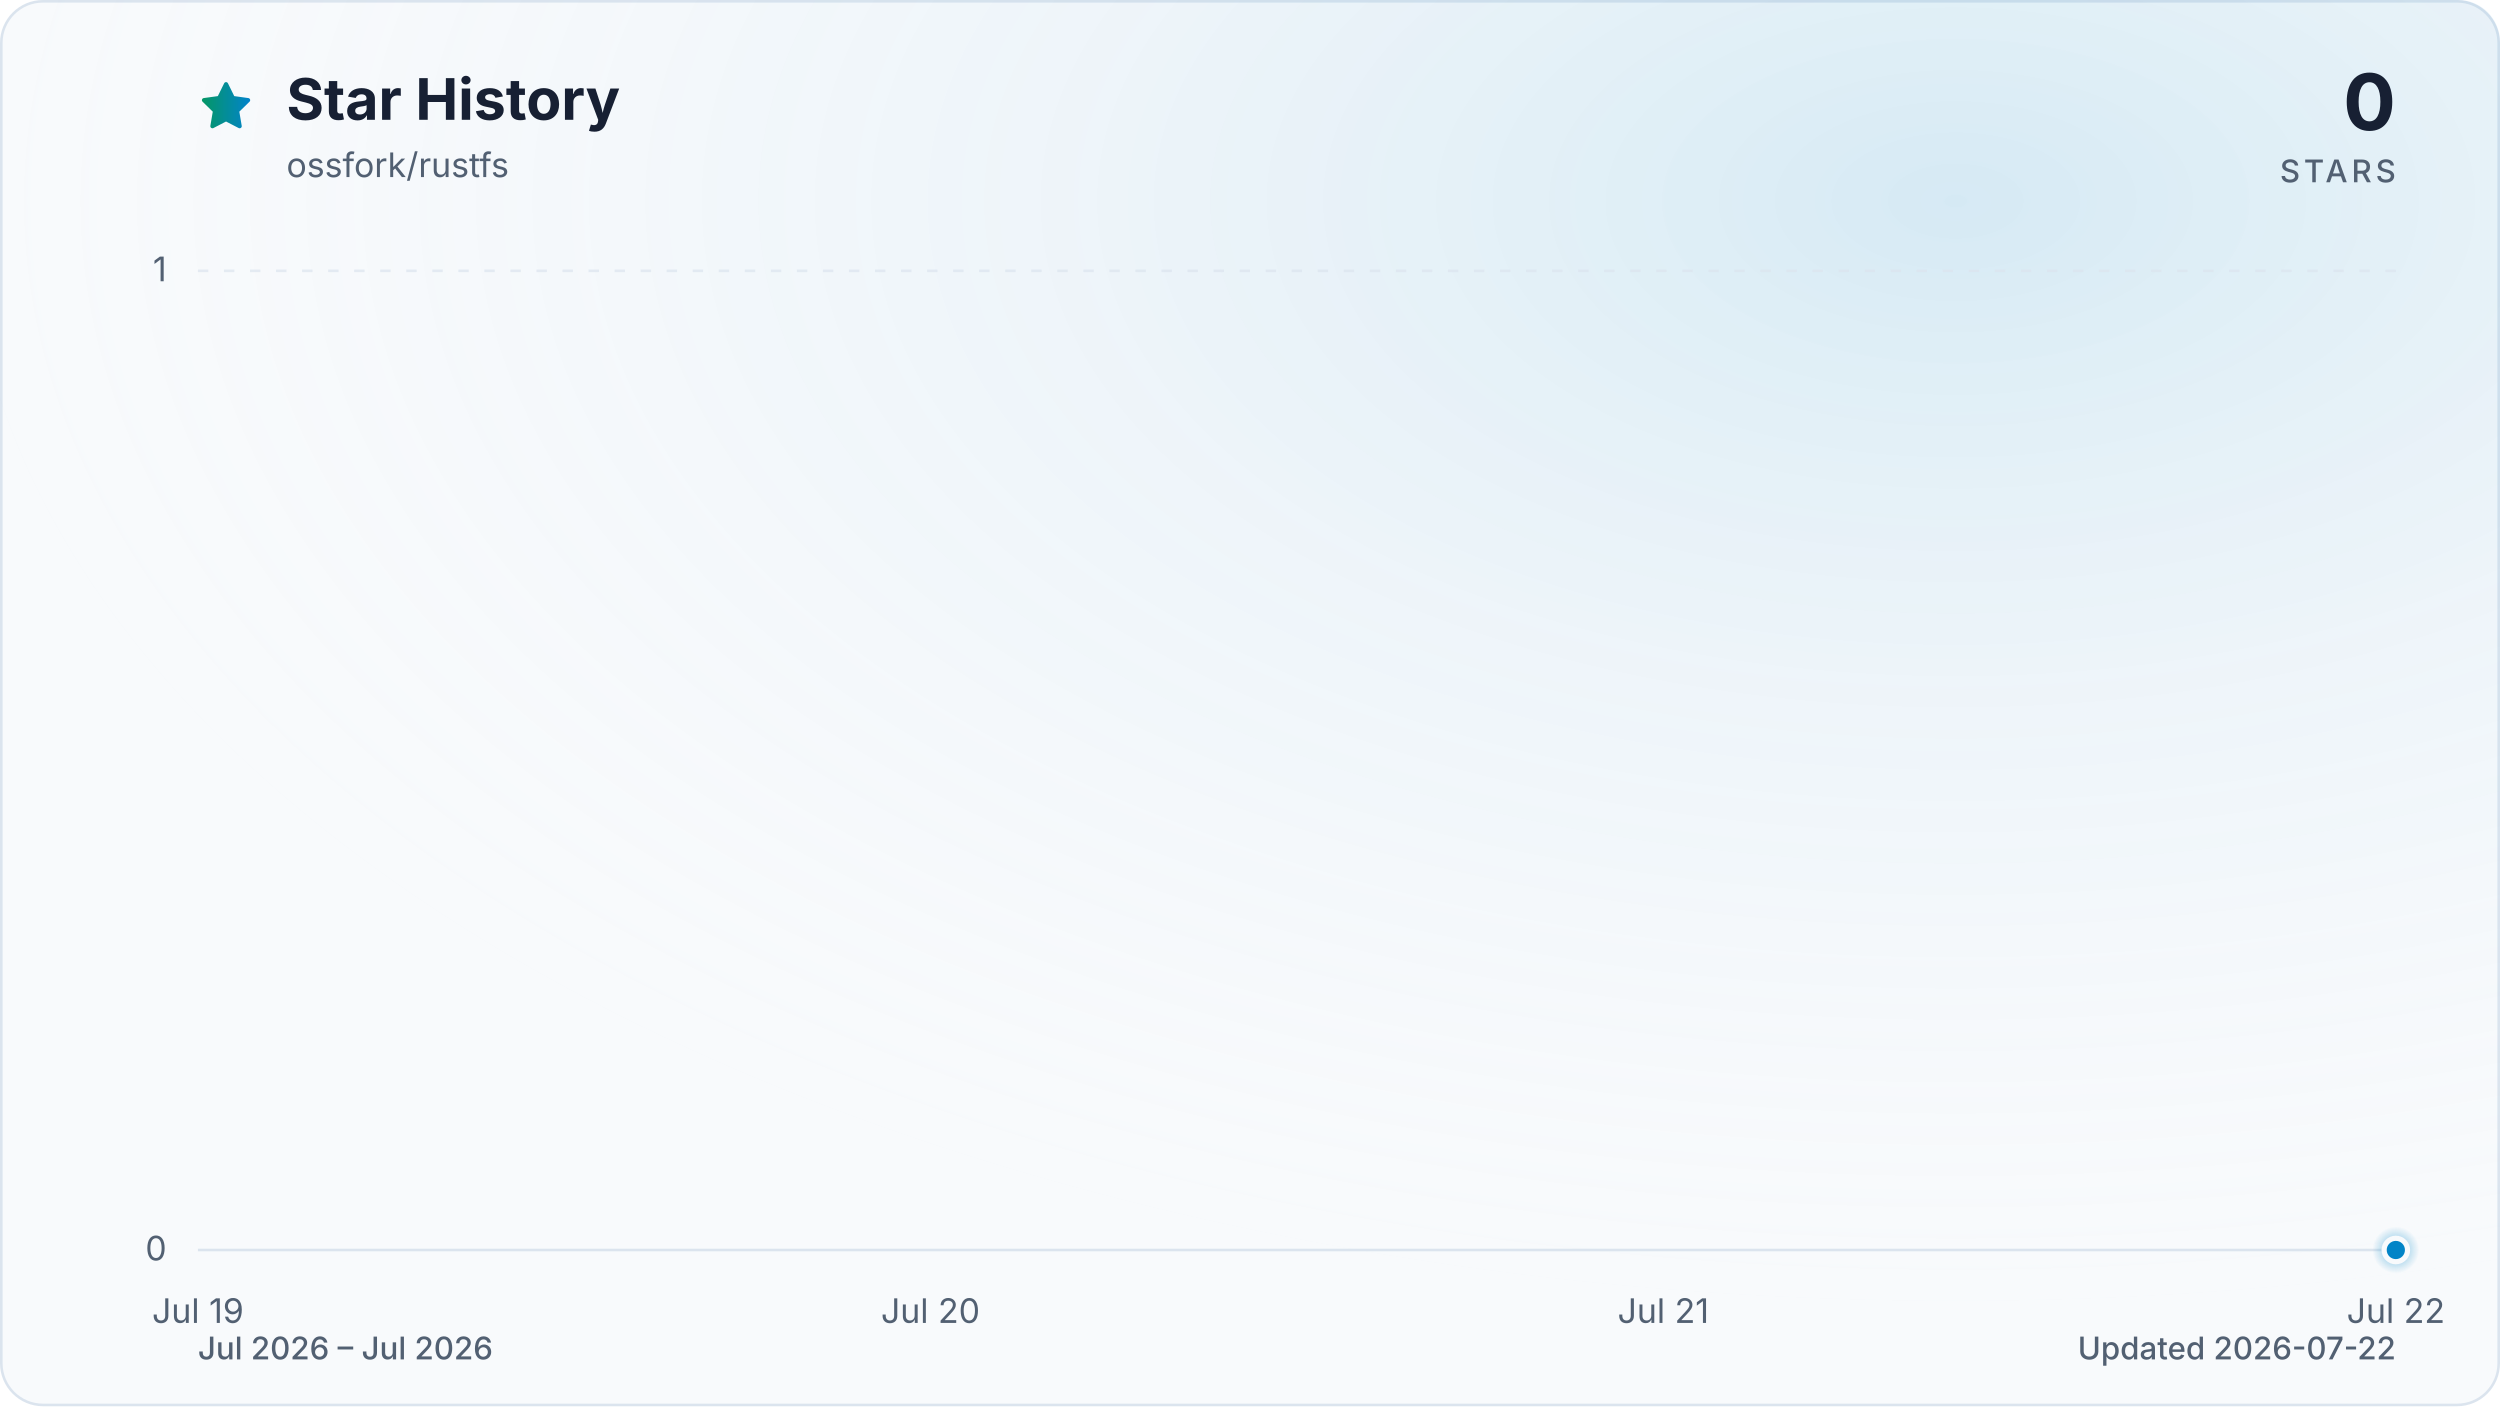
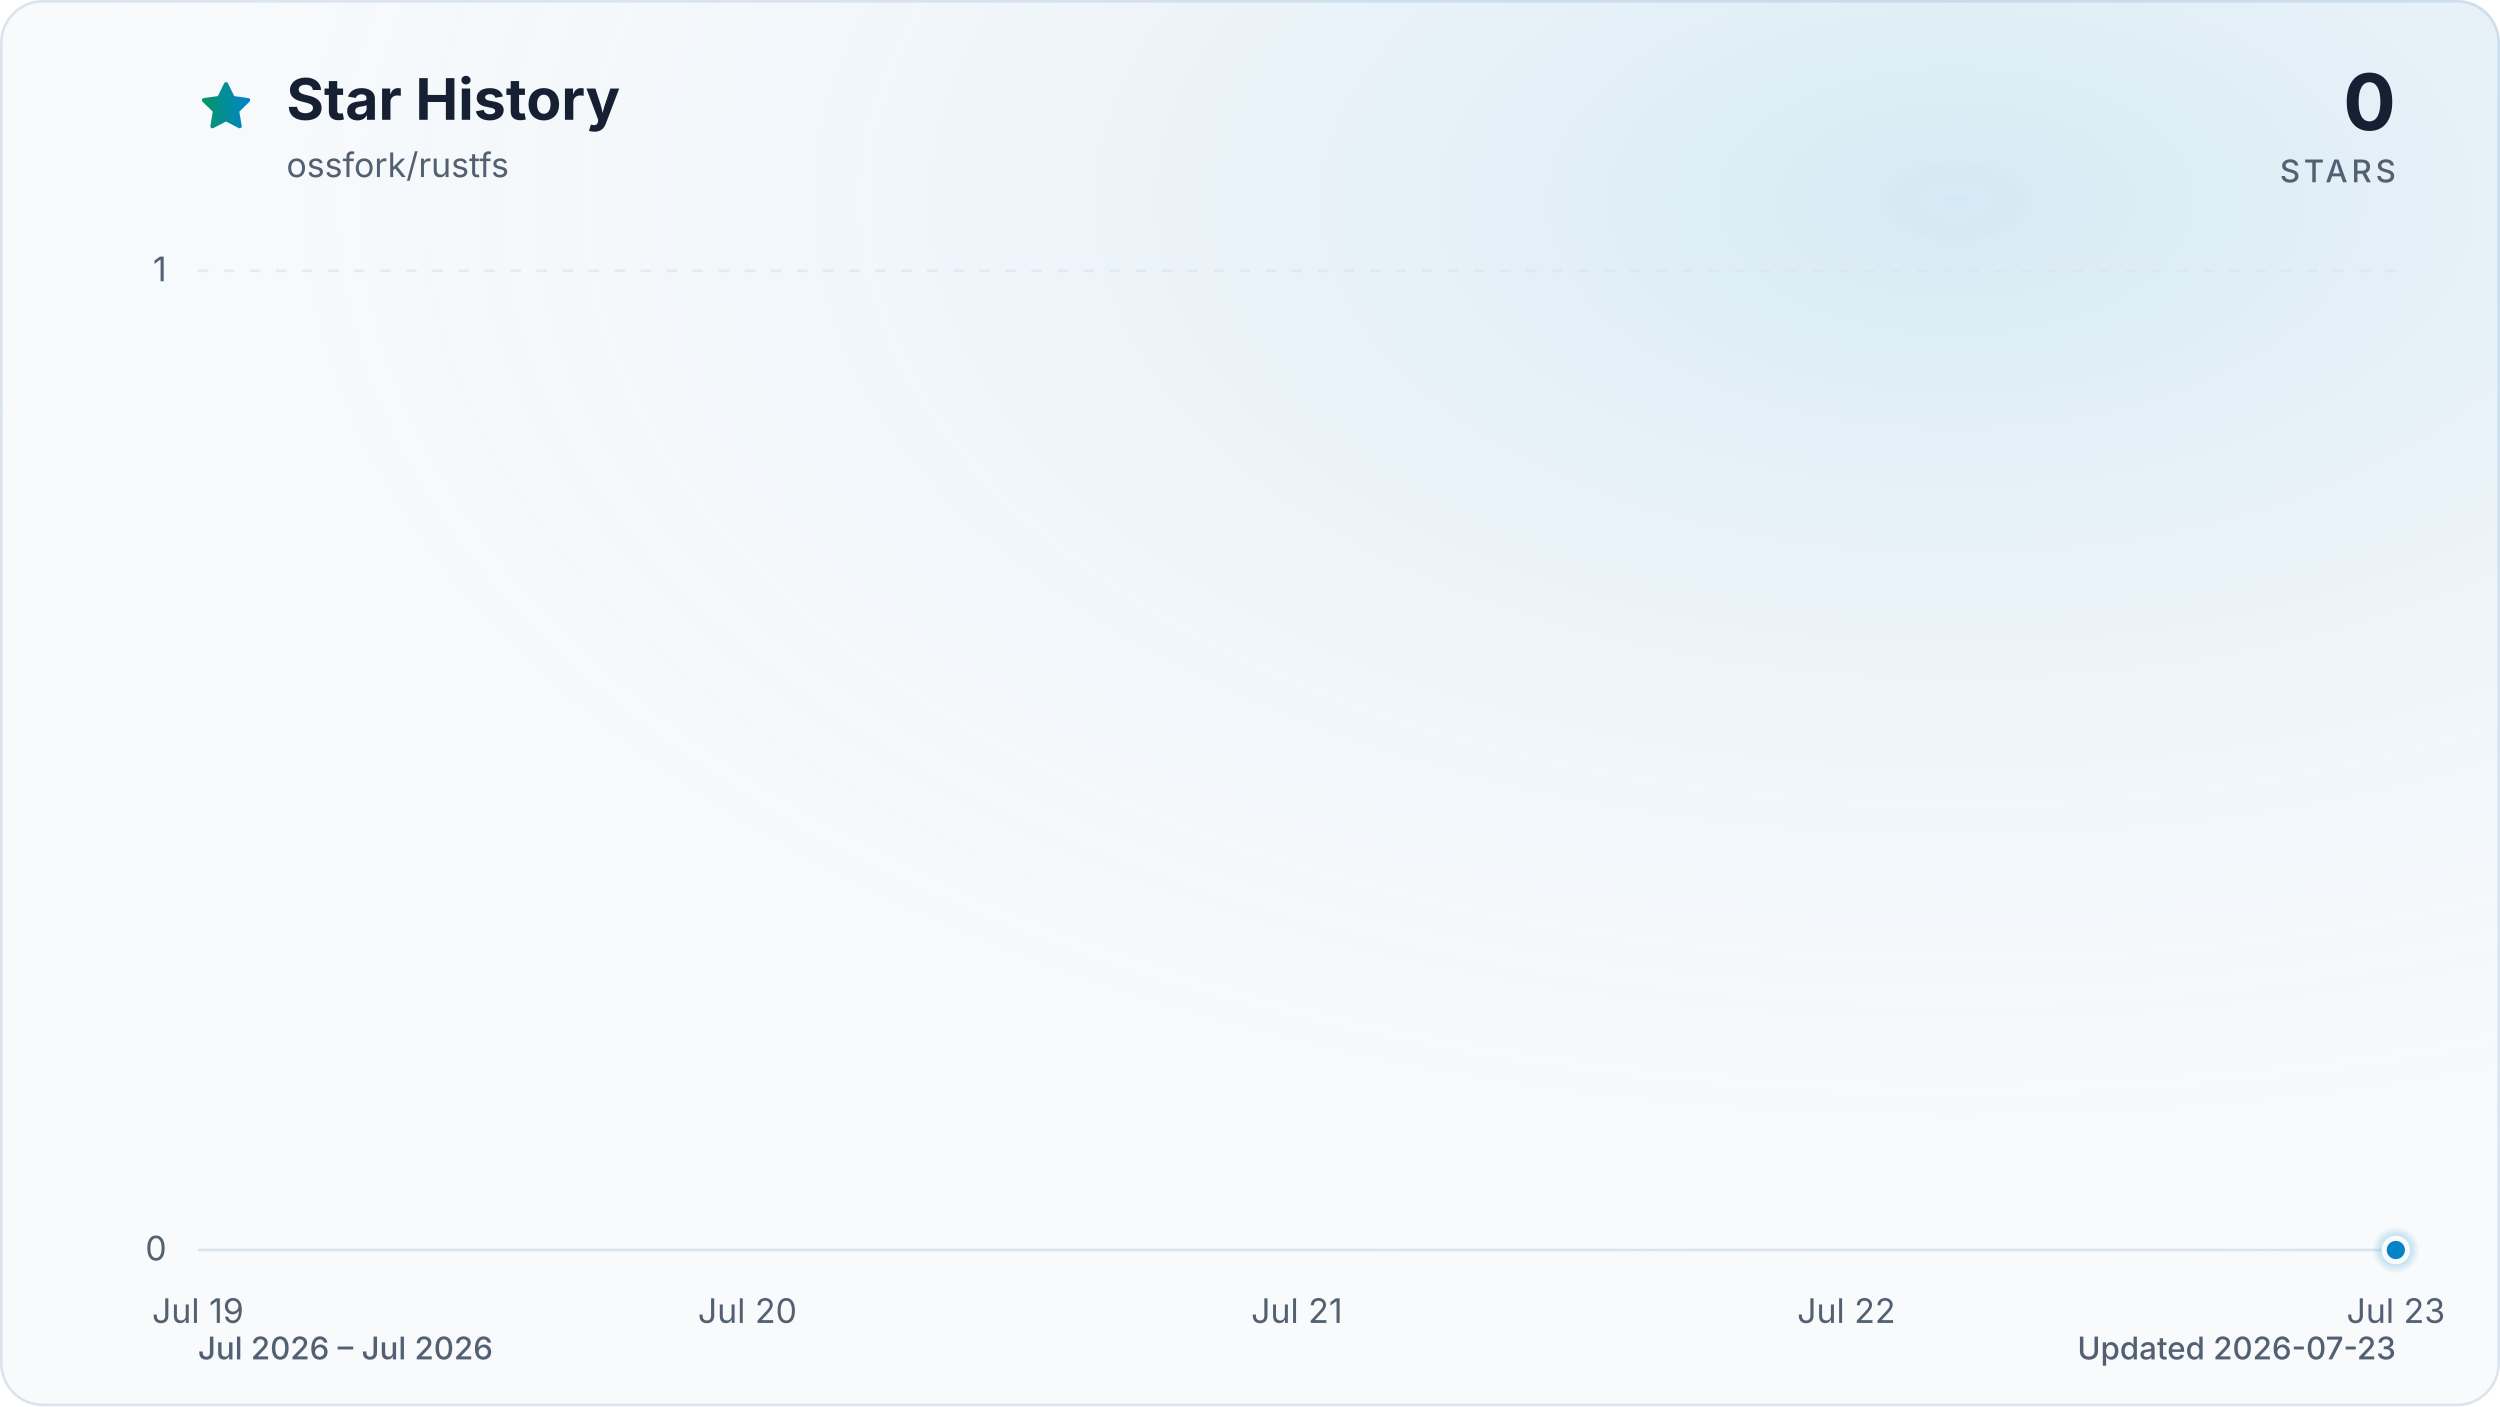
<svg xmlns="http://www.w3.org/2000/svg" viewBox="0 0 960 540" role="img" aria-labelledby="title description" data-style="gradient" data-variant="glow" data-animated="true">
  <defs>
    <linearGradient id="trend" x1="0" y1="0" x2="1" y2="0">
      <stop offset="0%" stop-color="#059669" />
      <stop offset="100%" stop-color="#0284c7" />
    </linearGradient>
    <linearGradient id="area" x1="0" y1="0" x2="0" y2="1">
      <stop offset="0%" stop-color="#059669" stop-opacity="0.30" />
      <stop offset="55%" stop-color="#0284c7" stop-opacity="0.10" />
      <stop offset="100%" stop-color="#0284c7" stop-opacity="0.01" />
    </linearGradient>
    <radialGradient id="marker-halo" cx="50%" cy="50%" r="50%">
      <stop offset="0%" stop-color="#0284c7" stop-opacity="0.55" />
      <stop offset="100%" stop-color="#0284c7" stop-opacity="0" />
    </radialGradient>
    <radialGradient id="surface-glow" cx="78%" cy="14%" r="80%">
      <stop offset="0%" stop-color="#0284c7" stop-opacity="0.14" />
      <stop offset="100%" stop-color="#f8fafc" stop-opacity="0" />
    </radialGradient>
    <filter id="trend-glow" x="-20%" y="-20%" width="140%" height="140%">
      <feGaussianBlur stdDeviation="7" />
    </filter>
  </defs>
  <style>
.trend-enter{transform-box:fill-box;transform-origin:center;animation:trend-enter 520ms cubic-bezier(0.16,1,0.3,1)}
.marker-enter{transform-box:fill-box;transform-origin:center;animation:marker-enter 320ms cubic-bezier(0.16,1,0.3,1) 200ms both}
.marker-pulse{transform-box:fill-box;transform-origin:center;animation:marker-pulse 2.6s ease-out infinite}
@keyframes trend-enter{from{opacity:.35;transform:translateY(10px)}to{opacity:1;transform:translateY(0)}}
@keyframes marker-enter{from{opacity:0;transform:scale(.4)}to{opacity:1;transform:scale(1)}}
@keyframes marker-pulse{0%{opacity:.5;transform:scale(.7)}70%,100%{opacity:0;transform:scale(2.1)}}
@media (prefers-reduced-motion:reduce){.trend-enter,.marker-enter,.marker-pulse{animation:none!important}}
@media (prefers-reduced-motion:reduce){.marker-pulse{opacity:0}}
</style>
  <rect x="0.5" y="0.5" width="959" height="539" fill="#f8fafc" stroke="#dbe4ee" stroke-width="1" rx="16" />
  <rect width="960" height="540" fill="url(#surface-glow)" rx="16" />
  <path d="M12 2.6l2.9 5.9 6.5.9-4.7 4.6 1.1 6.5-5.8-3-5.8 3 1.1-6.5-4.7-4.6 6.5-.9L12 2.6Z" transform="translate(76 30) scale(.9)" fill="url(#trend)" stroke="url(#trend)" stroke-width="1.8" stroke-linejoin="round" aria-hidden="true" />
  <text x="110" y="46" fill="#172033" font-family="ui-sans-serif, system-ui, -apple-system, BlinkMacSystemFont, 'Segoe UI', sans-serif" font-size="22" font-weight="700">Star History</text>
  <text x="110" y="68" fill="#526072" font-family="ui-sans-serif, system-ui, -apple-system, BlinkMacSystemFont, 'Segoe UI', sans-serif" font-size="13">ossfork/rustfs</text>
  <text x="920" y="50" fill="#172033" font-family="ui-sans-serif, system-ui, -apple-system, BlinkMacSystemFont, 'Segoe UI', sans-serif" font-size="30" font-weight="700" text-anchor="end">0</text>
  <text x="920" y="70" fill="#526072" font-family="ui-sans-serif, system-ui, -apple-system, BlinkMacSystemFont, 'Segoe UI', sans-serif" font-size="12" font-weight="500" letter-spacing="1.5" text-anchor="end">STARS</text>
  <line x1="76" y1="480.0" x2="920" y2="480.0" stroke="#dbe4ee" stroke-width="1" stroke-dasharray="0" opacity="1" />
  <text x="64" y="484.0" fill="#526072" font-family="ui-sans-serif, system-ui, -apple-system, BlinkMacSystemFont, 'Segoe UI', sans-serif" font-size="13" text-anchor="end">0</text>
  <line x1="76" y1="104.0" x2="920" y2="104.0" stroke="#dbe4ee" stroke-width="1" stroke-dasharray="4 6" opacity="0.7" />
  <text x="64" y="108.0" fill="#526072" font-family="ui-sans-serif, system-ui, -apple-system, BlinkMacSystemFont, 'Segoe UI', sans-serif" font-size="13" text-anchor="end">1</text>
  <text x="76.0" y="508" fill="#526072" font-family="ui-sans-serif, system-ui, -apple-system, BlinkMacSystemFont, 'Segoe UI', sans-serif" font-size="13" text-anchor="middle">Jul 19</text>
-   <text x="357.3" y="508" fill="#526072" font-family="ui-sans-serif, system-ui, -apple-system, BlinkMacSystemFont, 'Segoe UI', sans-serif" font-size="13" text-anchor="middle">Jul 20</text>
-   <text x="638.7" y="508" fill="#526072" font-family="ui-sans-serif, system-ui, -apple-system, BlinkMacSystemFont, 'Segoe UI', sans-serif" font-size="13" text-anchor="middle">Jul 21</text>
-   <text x="920.0" y="508" fill="#526072" font-family="ui-sans-serif, system-ui, -apple-system, BlinkMacSystemFont, 'Segoe UI', sans-serif" font-size="13" text-anchor="middle">Jul 22</text>
+   <text x="287.0" y="508" fill="#526072" font-family="ui-sans-serif, system-ui, -apple-system, BlinkMacSystemFont, 'Segoe UI', sans-serif" font-size="13" text-anchor="middle">Jul 20</text>
+   <text x="498.0" y="508" fill="#526072" font-family="ui-sans-serif, system-ui, -apple-system, BlinkMacSystemFont, 'Segoe UI', sans-serif" font-size="13" text-anchor="middle">Jul 21</text>
+   <text x="709.0" y="508" fill="#526072" font-family="ui-sans-serif, system-ui, -apple-system, BlinkMacSystemFont, 'Segoe UI', sans-serif" font-size="13" text-anchor="middle">Jul 22</text>
+   <text x="920.0" y="508" fill="#526072" font-family="ui-sans-serif, system-ui, -apple-system, BlinkMacSystemFont, 'Segoe UI', sans-serif" font-size="13" text-anchor="middle">Jul 23</text>
  <g class="trend-enter">
-     <path d="M 76.0 480.0 C 169.8 480.0, 263.6 480.0, 357.3 480.0 C 451.1 480.0, 544.9 480.0, 638.7 480.0 C 732.4 480.0, 826.2 480.0, 920.0 480.0 L 920.0 480.0 L 76.0 480.0 Z" fill="url(#area)" />
-     <path d="M 76.0 480.0 C 169.8 480.0, 263.6 480.0, 357.3 480.0 C 451.1 480.0, 544.9 480.0, 638.7 480.0 C 732.4 480.0, 826.2 480.0, 920.0 480.0" fill="none" stroke="url(#trend)" stroke-width="12" stroke-linecap="round" stroke-linejoin="round" opacity="0.16" filter="url(#trend-glow)" />
-     <path d="M 76.0 480.0 C 169.8 480.0, 263.6 480.0, 357.3 480.0 C 451.1 480.0, 544.9 480.0, 638.7 480.0 C 732.4 480.0, 826.2 480.0, 920.0 480.0" fill="none" stroke="url(#trend)" stroke-width="3" stroke-linecap="round" stroke-linejoin="round" />
+     <path d="M 76.0 480.0 C 146.3 480.0, 216.7 480.0, 287.0 480.0 C 357.3 480.0, 427.7 480.0, 498.0 480.0 C 568.3 480.0, 638.7 480.0, 709.0 480.0 C 779.3 480.0, 849.7 480.0, 920.0 480.0 L 920.0 480.0 L 76.0 480.0 Z" fill="url(#area)" />
+     <path d="M 76.0 480.0 C 146.3 480.0, 216.7 480.0, 287.0 480.0 C 357.3 480.0, 427.7 480.0, 498.0 480.0 C 568.3 480.0, 638.7 480.0, 709.0 480.0 C 779.3 480.0, 849.7 480.0, 920.0 480.0" fill="none" stroke="url(#trend)" stroke-width="12" stroke-linecap="round" stroke-linejoin="round" opacity="0.16" filter="url(#trend-glow)" />
+     <path d="M 76.0 480.0 C 146.3 480.0, 216.7 480.0, 287.0 480.0 C 357.3 480.0, 427.7 480.0, 498.0 480.0 C 568.3 480.0, 638.7 480.0, 709.0 480.0 C 779.3 480.0, 849.7 480.0, 920.0 480.0" fill="none" stroke="url(#trend)" stroke-width="3" stroke-linecap="round" stroke-linejoin="round" />
  </g>
  <g class="marker-enter">
    <circle class="marker-pulse" cx="920.0" cy="480.0" r="9" fill="url(#marker-halo)" />
    <circle cx="920.0" cy="480.0" r="4.5" fill="#0284c7" stroke="#f8fafc" stroke-width="2" />
  </g>
  <text x="76" y="522" fill="#526072" font-family="ui-sans-serif, system-ui, -apple-system, BlinkMacSystemFont, 'Segoe UI', sans-serif" font-size="12" font-weight="500">Jul 2026 – Jul 2026</text>
-   <text x="920" y="522" fill="#526072" font-family="ui-sans-serif, system-ui, -apple-system, BlinkMacSystemFont, 'Segoe UI', sans-serif" font-size="12" font-weight="500" text-anchor="end">Updated 2026-07-22</text>
+   <text x="920" y="522" fill="#526072" font-family="ui-sans-serif, system-ui, -apple-system, BlinkMacSystemFont, 'Segoe UI', sans-serif" font-size="12" font-weight="500" text-anchor="end">Updated 2026-07-23</text>
</svg>
